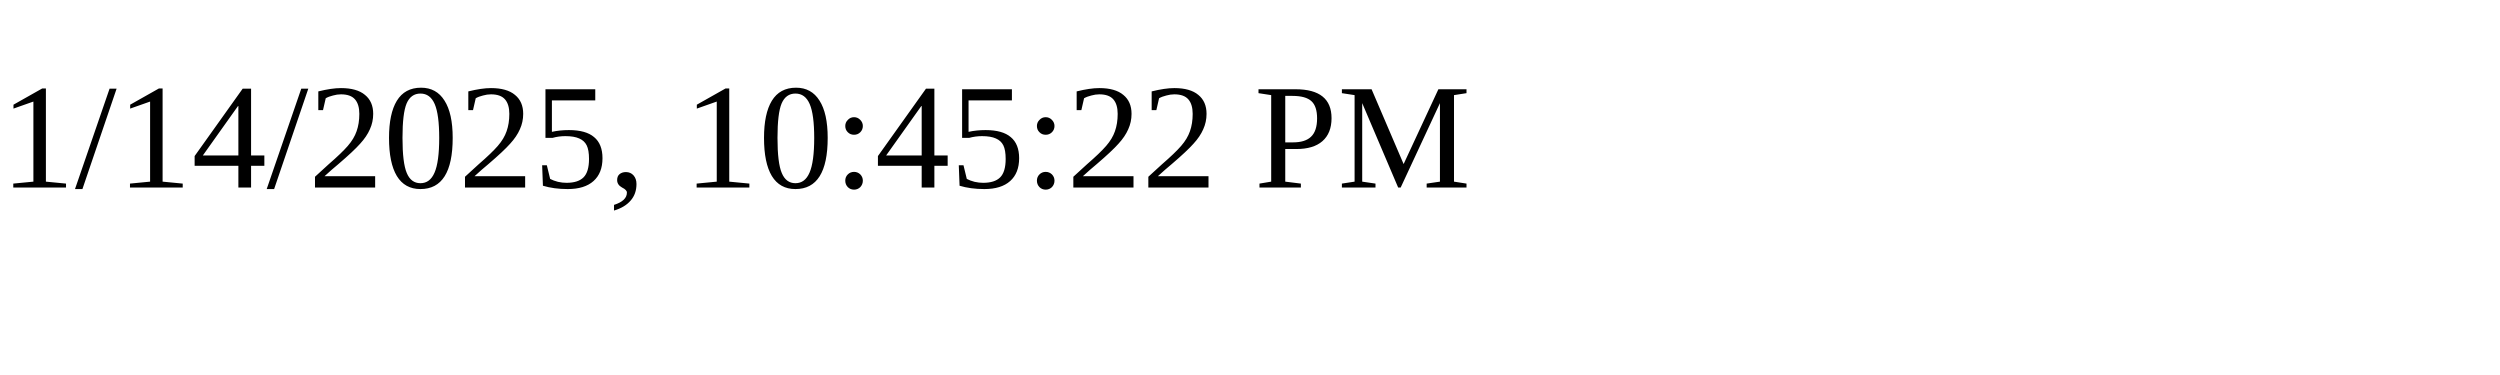
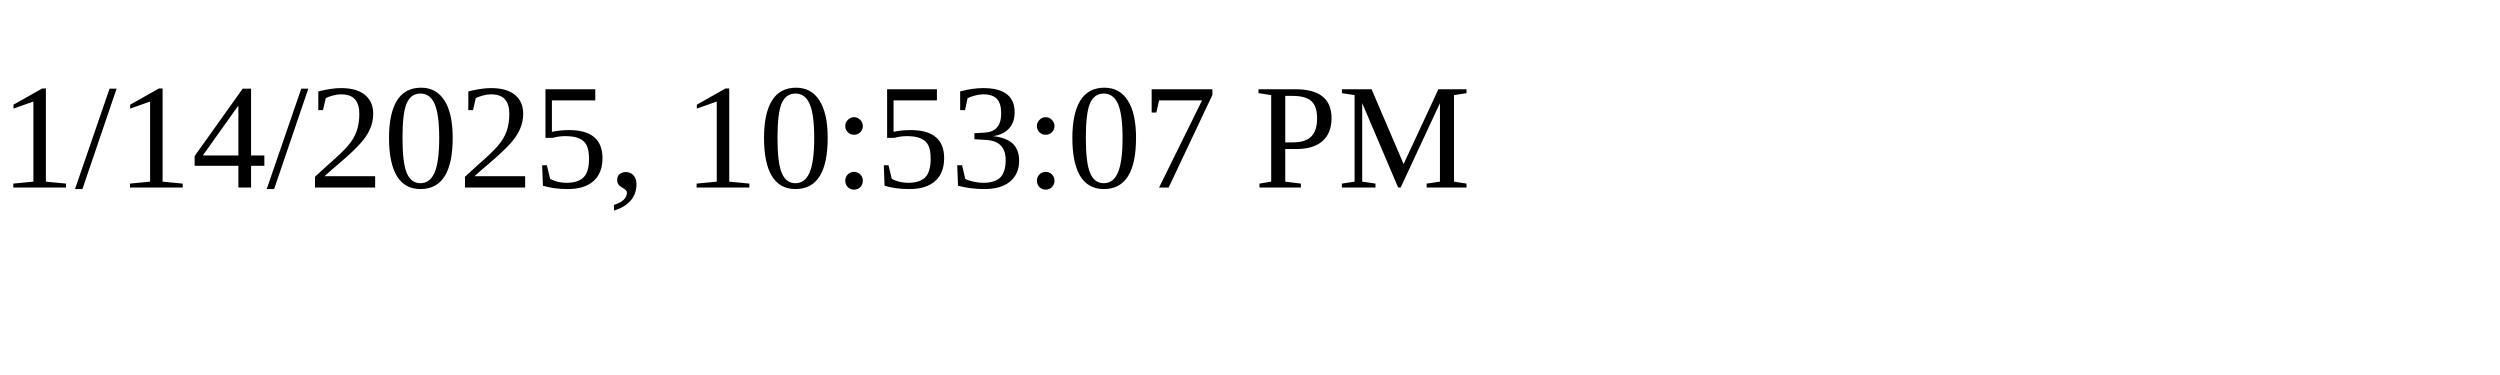
<svg xmlns="http://www.w3.org/2000/svg" height="30" width="200">
-   <text x="0" y="15">1/14/2025, 10:45:22 PM</text>
+   <text x="0" y="15">1/14/2025, 10:53:07 PM</text>
</svg>
